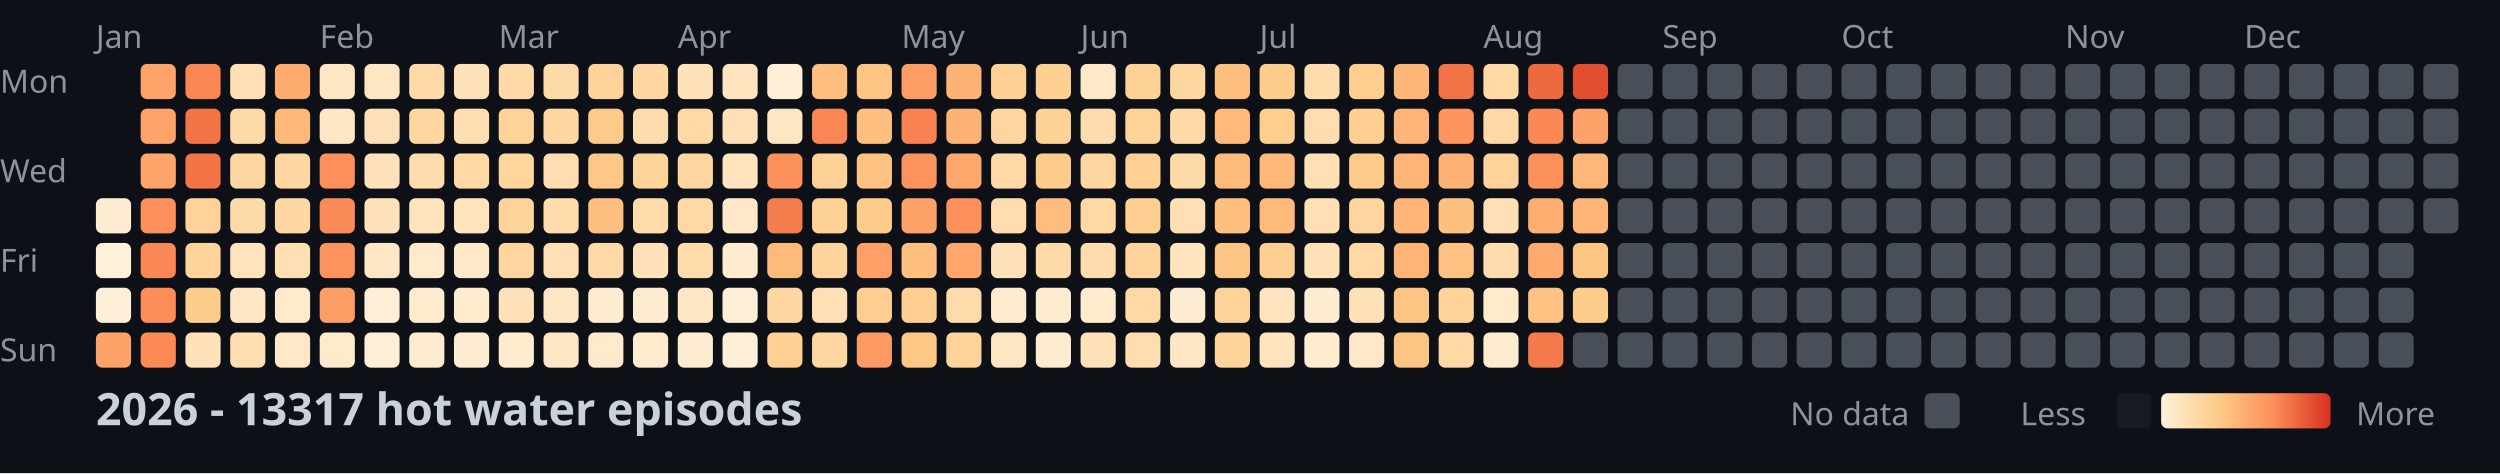
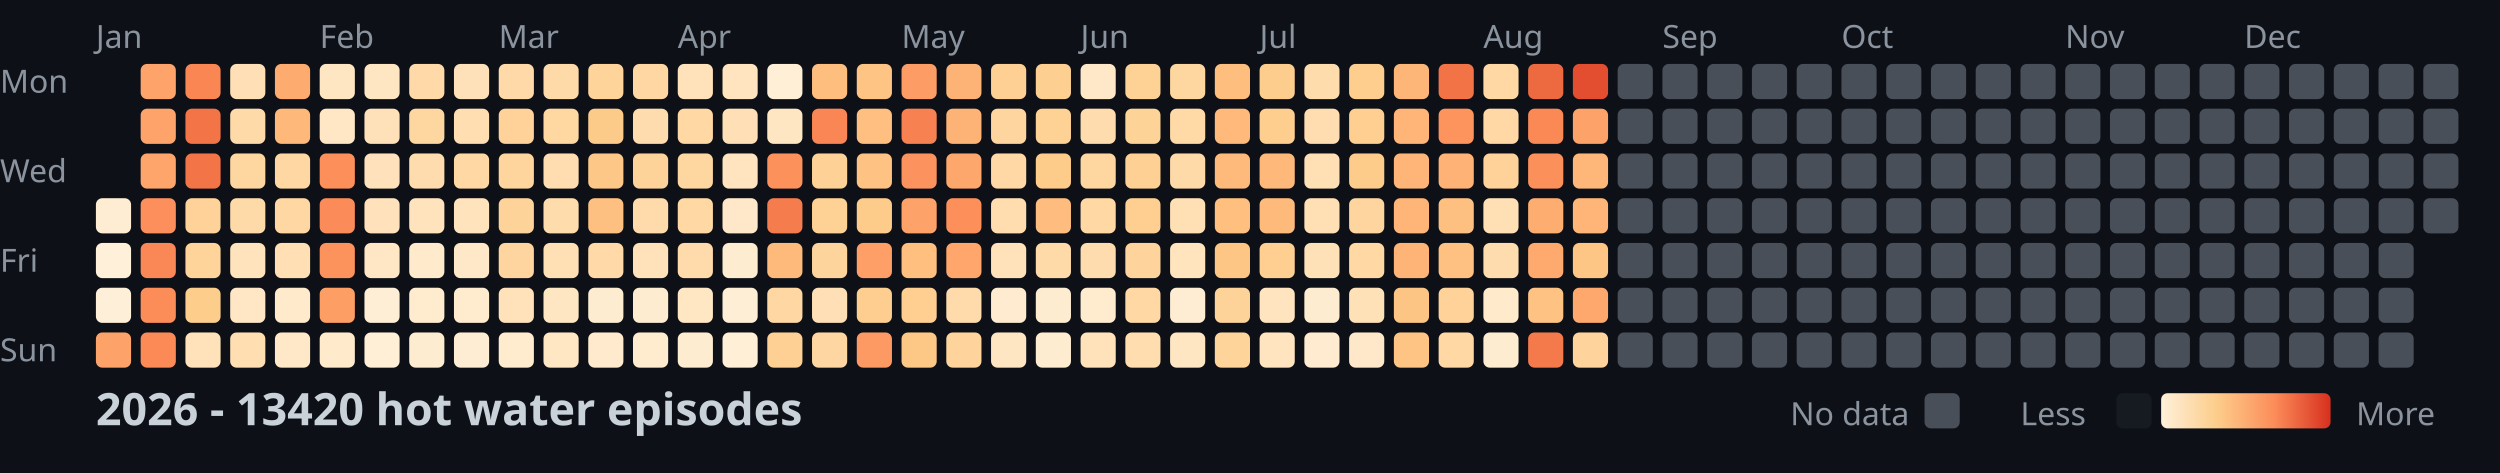
<svg xmlns="http://www.w3.org/2000/svg" width="782" height="148">
  <style>
    .month { font: 10px sans-serif; fill: #8b949e; }
    .day { font: 10px sans-serif; fill: #8b949e; }
    .title { font: bold 14px sans-serif; fill: #c9d1d9; }
    .legend { font: 10px sans-serif; fill: #8b949e; }
  </style>
  <rect width="100%" height="100%" fill="#0d1117" />
  <text x="0" y="29" class="day">Mon</text>
  <text x="0" y="57" class="day">Wed</text>
  <text x="0" y="85" class="day">Fri</text>
  <text x="0" y="113" class="day">Sun</text>
  <text x="30" y="15" class="month">Jan</text>
  <text x="100" y="15" class="month">Feb</text>
  <text x="156" y="15" class="month">Mar</text>
  <text x="212" y="15" class="month">Apr</text>
  <text x="282" y="15" class="month">May</text>
  <text x="338" y="15" class="month">Jun</text>
  <text x="394" y="15" class="month">Jul</text>
  <text x="464" y="15" class="month">Aug</text>
  <text x="520" y="15" class="month">Sep</text>
  <text x="576" y="15" class="month">Oct</text>
  <text x="646" y="15" class="month">Nov</text>
  <text x="702" y="15" class="month">Dec</text>
  <rect x="30" y="62" width="11" height="11" fill="#feedd2" rx="2" />
  <rect x="30" y="76" width="11" height="11" fill="#fef0d9" rx="2" />
  <rect x="30" y="90" width="11" height="11" fill="#feefd8" rx="2" />
  <rect x="30" y="104" width="11" height="11" fill="#fda369" rx="2" />
  <rect x="44" y="20" width="11" height="11" fill="#fea46a" rx="2" />
  <rect x="44" y="34" width="11" height="11" fill="#fea46a" rx="2" />
  <rect x="44" y="48" width="11" height="11" fill="#fea56b" rx="2" />
  <rect x="44" y="62" width="11" height="11" fill="#fc8f5b" rx="2" />
  <rect x="44" y="76" width="11" height="11" fill="#fa8856" rx="2" />
  <rect x="44" y="90" width="11" height="11" fill="#fc8d59" rx="2" />
  <rect x="44" y="104" width="11" height="11" fill="#fb8a57" rx="2" />
  <rect x="58" y="20" width="11" height="11" fill="#f98653" rx="2" />
  <rect x="58" y="34" width="11" height="11" fill="#f27447" rx="2" />
  <rect x="58" y="48" width="11" height="11" fill="#f27447" rx="2" />
  <rect x="58" y="62" width="11" height="11" fill="#fed298" rx="2" />
  <rect x="58" y="76" width="11" height="11" fill="#fed49b" rx="2" />
  <rect x="58" y="90" width="11" height="11" fill="#fdcd8b" rx="2" />
  <rect x="58" y="104" width="11" height="11" fill="#ffe2ba" rx="2" />
  <rect x="72" y="20" width="11" height="11" fill="#ffdfb5" rx="2" />
  <rect x="72" y="34" width="11" height="11" fill="#ffdaa9" rx="2" />
  <rect x="72" y="48" width="11" height="11" fill="#fed6a0" rx="2" />
  <rect x="72" y="62" width="11" height="11" fill="#ffdaa9" rx="2" />
  <rect x="72" y="76" width="11" height="11" fill="#ffe3bc" rx="2" />
  <rect x="72" y="90" width="11" height="11" fill="#ffe7c6" rx="2" />
  <rect x="72" y="104" width="11" height="11" fill="#ffdeb2" rx="2" />
  <rect x="86" y="20" width="11" height="11" fill="#feab6f" rx="2" />
  <rect x="86" y="34" width="11" height="11" fill="#feb87a" rx="2" />
  <rect x="86" y="48" width="11" height="11" fill="#ffd7a3" rx="2" />
  <rect x="86" y="62" width="11" height="11" fill="#ffd7a3" rx="2" />
  <rect x="86" y="76" width="11" height="11" fill="#ffdfb3" rx="2" />
  <rect x="86" y="90" width="11" height="11" fill="#ffeacb" rx="2" />
  <rect x="86" y="104" width="11" height="11" fill="#ffe8c8" rx="2" />
  <rect x="100" y="20" width="11" height="11" fill="#ffe6c3" rx="2" />
  <rect x="100" y="34" width="11" height="11" fill="#ffe7c6" rx="2" />
  <rect x="100" y="48" width="11" height="11" fill="#fc8f5a" rx="2" />
  <rect x="100" y="62" width="11" height="11" fill="#fb8b58" rx="2" />
  <rect x="100" y="76" width="11" height="11" fill="#fc925c" rx="2" />
  <rect x="100" y="90" width="11" height="11" fill="#fd9e65" rx="2" />
  <rect x="100" y="104" width="11" height="11" fill="#ffeacb" rx="2" />
  <rect x="114" y="20" width="11" height="11" fill="#ffe6c2" rx="2" />
  <rect x="114" y="34" width="11" height="11" fill="#ffe1b9" rx="2" />
  <rect x="114" y="48" width="11" height="11" fill="#ffe2bb" rx="2" />
  <rect x="114" y="62" width="11" height="11" fill="#ffe2bb" rx="2" />
  <rect x="114" y="76" width="11" height="11" fill="#ffe7c5" rx="2" />
  <rect x="114" y="90" width="11" height="11" fill="#feeed5" rx="2" />
  <rect x="114" y="104" width="11" height="11" fill="#feefd6" rx="2" />
  <rect x="128" y="20" width="11" height="11" fill="#ffdaa8" rx="2" />
  <rect x="128" y="34" width="11" height="11" fill="#fed6a0" rx="2" />
  <rect x="128" y="48" width="11" height="11" fill="#ffdcad" rx="2" />
  <rect x="128" y="62" width="11" height="11" fill="#ffe3bd" rx="2" />
  <rect x="128" y="76" width="11" height="11" fill="#ffeacb" rx="2" />
  <rect x="128" y="90" width="11" height="11" fill="#ffeccf" rx="2" />
  <rect x="128" y="104" width="11" height="11" fill="#feecd1" rx="2" />
  <rect x="142" y="20" width="11" height="11" fill="#ffe1b9" rx="2" />
  <rect x="142" y="34" width="11" height="11" fill="#ffdeb1" rx="2" />
  <rect x="142" y="48" width="11" height="11" fill="#ffd8a4" rx="2" />
  <rect x="142" y="62" width="11" height="11" fill="#ffe3bd" rx="2" />
  <rect x="142" y="76" width="11" height="11" fill="#ffe8c7" rx="2" />
  <rect x="142" y="90" width="11" height="11" fill="#ffebce" rx="2" />
  <rect x="142" y="104" width="11" height="11" fill="#feedd3" rx="2" />
  <rect x="156" y="20" width="11" height="11" fill="#ffdaa8" rx="2" />
  <rect x="156" y="34" width="11" height="11" fill="#fed298" rx="2" />
  <rect x="156" y="48" width="11" height="11" fill="#fed59d" rx="2" />
  <rect x="156" y="62" width="11" height="11" fill="#fed39a" rx="2" />
  <rect x="156" y="76" width="11" height="11" fill="#fed59f" rx="2" />
  <rect x="156" y="90" width="11" height="11" fill="#ffe2ba" rx="2" />
  <rect x="156" y="104" width="11" height="11" fill="#ffeccf" rx="2" />
  <rect x="170" y="20" width="11" height="11" fill="#ffdaa9" rx="2" />
  <rect x="170" y="34" width="11" height="11" fill="#fed7a1" rx="2" />
  <rect x="170" y="48" width="11" height="11" fill="#ffddb0" rx="2" />
  <rect x="170" y="62" width="11" height="11" fill="#ffdcac" rx="2" />
  <rect x="170" y="76" width="11" height="11" fill="#ffdfb4" rx="2" />
  <rect x="170" y="90" width="11" height="11" fill="#ffe6c2" rx="2" />
  <rect x="170" y="104" width="11" height="11" fill="#ffe7c4" rx="2" />
  <rect x="184" y="20" width="11" height="11" fill="#fed49b" rx="2" />
  <rect x="184" y="34" width="11" height="11" fill="#fdcb89" rx="2" />
  <rect x="184" y="48" width="11" height="11" fill="#fdc887" rx="2" />
  <rect x="184" y="62" width="11" height="11" fill="#fec080" rx="2" />
  <rect x="184" y="76" width="11" height="11" fill="#ffdaa8" rx="2" />
  <rect x="184" y="90" width="11" height="11" fill="#feecd0" rx="2" />
  <rect x="184" y="104" width="11" height="11" fill="#ffeacd" rx="2" />
  <rect x="198" y="20" width="11" height="11" fill="#ffd7a3" rx="2" />
  <rect x="198" y="34" width="11" height="11" fill="#ffdcad" rx="2" />
  <rect x="198" y="48" width="11" height="11" fill="#fed399" rx="2" />
  <rect x="198" y="62" width="11" height="11" fill="#ffdbab" rx="2" />
  <rect x="198" y="76" width="11" height="11" fill="#ffe2ba" rx="2" />
  <rect x="198" y="90" width="11" height="11" fill="#feecd1" rx="2" />
  <rect x="198" y="104" width="11" height="11" fill="#ffebce" rx="2" />
  <rect x="212" y="20" width="11" height="11" fill="#ffe2ba" rx="2" />
  <rect x="212" y="34" width="11" height="11" fill="#ffd8a4" rx="2" />
  <rect x="212" y="48" width="11" height="11" fill="#fed69f" rx="2" />
  <rect x="212" y="62" width="11" height="11" fill="#ffd8a4" rx="2" />
  <rect x="212" y="76" width="11" height="11" fill="#ffdbab" rx="2" />
  <rect x="212" y="90" width="11" height="11" fill="#ffe7c4" rx="2" />
  <rect x="212" y="104" width="11" height="11" fill="#feecd0" rx="2" />
  <rect x="226" y="20" width="11" height="11" fill="#ffe4bf" rx="2" />
  <rect x="226" y="34" width="11" height="11" fill="#ffe0b6" rx="2" />
  <rect x="226" y="48" width="11" height="11" fill="#ffe4bf" rx="2" />
  <rect x="226" y="62" width="11" height="11" fill="#ffe8c9" rx="2" />
  <rect x="226" y="76" width="11" height="11" fill="#feecd0" rx="2" />
  <rect x="226" y="90" width="11" height="11" fill="#feeed5" rx="2" />
  <rect x="226" y="104" width="11" height="11" fill="#feefd6" rx="2" />
  <rect x="240" y="20" width="11" height="11" fill="#feefd6" rx="2" />
  <rect x="240" y="34" width="11" height="11" fill="#ffe6c3" rx="2" />
  <rect x="240" y="48" width="11" height="11" fill="#fc915c" rx="2" />
  <rect x="240" y="62" width="11" height="11" fill="#f57d4d" rx="2" />
  <rect x="240" y="76" width="11" height="11" fill="#feba7b" rx="2" />
  <rect x="240" y="90" width="11" height="11" fill="#ffd7a3" rx="2" />
  <rect x="240" y="104" width="11" height="11" fill="#fed093" rx="2" />
  <rect x="254" y="20" width="11" height="11" fill="#febe7e" rx="2" />
  <rect x="254" y="34" width="11" height="11" fill="#f98654" rx="2" />
  <rect x="254" y="48" width="11" height="11" fill="#fed297" rx="2" />
  <rect x="254" y="62" width="11" height="11" fill="#fed194" rx="2" />
  <rect x="254" y="76" width="11" height="11" fill="#fed49d" rx="2" />
  <rect x="254" y="90" width="11" height="11" fill="#ffdfb5" rx="2" />
  <rect x="254" y="104" width="11" height="11" fill="#fed6a1" rx="2" />
  <rect x="268" y="20" width="11" height="11" fill="#fec483" rx="2" />
  <rect x="268" y="34" width="11" height="11" fill="#febf80" rx="2" />
  <rect x="268" y="48" width="11" height="11" fill="#fec282" rx="2" />
  <rect x="268" y="62" width="11" height="11" fill="#fdcc8b" rx="2" />
  <rect x="268" y="76" width="11" height="11" fill="#fd9f66" rx="2" />
  <rect x="268" y="90" width="11" height="11" fill="#fdce8f" rx="2" />
  <rect x="268" y="104" width="11" height="11" fill="#fd9a63" rx="2" />
  <rect x="282" y="20" width="11" height="11" fill="#fd9c64" rx="2" />
  <rect x="282" y="34" width="11" height="11" fill="#f78150" rx="2" />
  <rect x="282" y="48" width="11" height="11" fill="#fc925d" rx="2" />
  <rect x="282" y="62" width="11" height="11" fill="#fda269" rx="2" />
  <rect x="282" y="76" width="11" height="11" fill="#febf7f" rx="2" />
  <rect x="282" y="90" width="11" height="11" fill="#fecf91" rx="2" />
  <rect x="282" y="104" width="11" height="11" fill="#fdc786" rx="2" />
  <rect x="296" y="20" width="11" height="11" fill="#feb376" rx="2" />
  <rect x="296" y="34" width="11" height="11" fill="#feb376" rx="2" />
  <rect x="296" y="48" width="11" height="11" fill="#fea76c" rx="2" />
  <rect x="296" y="62" width="11" height="11" fill="#fc8f5a" rx="2" />
  <rect x="296" y="76" width="11" height="11" fill="#fea66b" rx="2" />
  <rect x="296" y="90" width="11" height="11" fill="#ffdbab" rx="2" />
  <rect x="296" y="104" width="11" height="11" fill="#fed49c" rx="2" />
  <rect x="310" y="20" width="11" height="11" fill="#fed093" rx="2" />
  <rect x="310" y="34" width="11" height="11" fill="#fed59f" rx="2" />
  <rect x="310" y="48" width="11" height="11" fill="#ffd8a5" rx="2" />
  <rect x="310" y="62" width="11" height="11" fill="#ffddaf" rx="2" />
  <rect x="310" y="76" width="11" height="11" fill="#ffe2b9" rx="2" />
  <rect x="310" y="90" width="11" height="11" fill="#ffebcf" rx="2" />
  <rect x="310" y="104" width="11" height="11" fill="#ffe6c2" rx="2" />
  <rect x="324" y="20" width="11" height="11" fill="#fdcf90" rx="2" />
  <rect x="324" y="34" width="11" height="11" fill="#fed195" rx="2" />
  <rect x="324" y="48" width="11" height="11" fill="#fdcc8a" rx="2" />
  <rect x="324" y="62" width="11" height="11" fill="#febd7e" rx="2" />
  <rect x="324" y="76" width="11" height="11" fill="#ffdaa9" rx="2" />
  <rect x="324" y="90" width="11" height="11" fill="#feecd0" rx="2" />
  <rect x="324" y="104" width="11" height="11" fill="#feecd0" rx="2" />
  <rect x="338" y="20" width="11" height="11" fill="#ffe8c7" rx="2" />
  <rect x="338" y="34" width="11" height="11" fill="#ffdcad" rx="2" />
  <rect x="338" y="48" width="11" height="11" fill="#fed6a0" rx="2" />
  <rect x="338" y="62" width="11" height="11" fill="#ffd8a4" rx="2" />
  <rect x="338" y="76" width="11" height="11" fill="#ffdcae" rx="2" />
  <rect x="338" y="90" width="11" height="11" fill="#ffebce" rx="2" />
  <rect x="338" y="104" width="11" height="11" fill="#ffe2ba" rx="2" />
  <rect x="352" y="20" width="11" height="11" fill="#fed195" rx="2" />
  <rect x="352" y="34" width="11" height="11" fill="#fed398" rx="2" />
  <rect x="352" y="48" width="11" height="11" fill="#fed093" rx="2" />
  <rect x="352" y="62" width="11" height="11" fill="#fecf91" rx="2" />
  <rect x="352" y="76" width="11" height="11" fill="#fed49c" rx="2" />
  <rect x="352" y="90" width="11" height="11" fill="#ffd8a4" rx="2" />
  <rect x="352" y="104" width="11" height="11" fill="#ffddaf" rx="2" />
  <rect x="366" y="20" width="11" height="11" fill="#fed6a0" rx="2" />
  <rect x="366" y="34" width="11" height="11" fill="#ffd9a6" rx="2" />
  <rect x="366" y="48" width="11" height="11" fill="#ffdaa9" rx="2" />
  <rect x="366" y="62" width="11" height="11" fill="#ffdfb4" rx="2" />
  <rect x="366" y="76" width="11" height="11" fill="#ffe4be" rx="2" />
  <rect x="366" y="90" width="11" height="11" fill="#feedd3" rx="2" />
  <rect x="366" y="104" width="11" height="11" fill="#ffe6c3" rx="2" />
  <rect x="380" y="20" width="11" height="11" fill="#febe7e" rx="2" />
  <rect x="380" y="34" width="11" height="11" fill="#feb97b" rx="2" />
  <rect x="380" y="48" width="11" height="11" fill="#feba7b" rx="2" />
  <rect x="380" y="62" width="11" height="11" fill="#febf7f" rx="2" />
  <rect x="380" y="76" width="11" height="11" fill="#fdc685" rx="2" />
  <rect x="380" y="90" width="11" height="11" fill="#fed39a" rx="2" />
  <rect x="380" y="104" width="11" height="11" fill="#fed49b" rx="2" />
  <rect x="394" y="20" width="11" height="11" fill="#fdcd8d" rx="2" />
  <rect x="394" y="34" width="11" height="11" fill="#fdce8e" rx="2" />
  <rect x="394" y="48" width="11" height="11" fill="#feb97a" rx="2" />
  <rect x="394" y="62" width="11" height="11" fill="#feba7b" rx="2" />
  <rect x="394" y="76" width="11" height="11" fill="#fecf91" rx="2" />
  <rect x="394" y="90" width="11" height="11" fill="#ffe4bf" rx="2" />
  <rect x="394" y="104" width="11" height="11" fill="#ffe4bf" rx="2" />
  <rect x="408" y="20" width="11" height="11" fill="#ffdcac" rx="2" />
  <rect x="408" y="34" width="11" height="11" fill="#ffddb0" rx="2" />
  <rect x="408" y="48" width="11" height="11" fill="#ffe0b5" rx="2" />
  <rect x="408" y="62" width="11" height="11" fill="#ffdfb4" rx="2" />
  <rect x="408" y="76" width="11" height="11" fill="#ffe1b8" rx="2" />
  <rect x="408" y="90" width="11" height="11" fill="#feecd0" rx="2" />
  <rect x="408" y="104" width="11" height="11" fill="#ffebcf" rx="2" />
  <rect x="422" y="20" width="11" height="11" fill="#fdce8e" rx="2" />
  <rect x="422" y="34" width="11" height="11" fill="#fecf91" rx="2" />
  <rect x="422" y="48" width="11" height="11" fill="#fdcc8a" rx="2" />
  <rect x="422" y="62" width="11" height="11" fill="#fed59e" rx="2" />
  <rect x="422" y="76" width="11" height="11" fill="#ffd8a4" rx="2" />
  <rect x="422" y="90" width="11" height="11" fill="#ffe1b7" rx="2" />
  <rect x="422" y="104" width="11" height="11" fill="#ffe8c9" rx="2" />
  <rect x="436" y="20" width="11" height="11" fill="#feb678" rx="2" />
  <rect x="436" y="34" width="11" height="11" fill="#feb577" rx="2" />
  <rect x="436" y="48" width="11" height="11" fill="#feb577" rx="2" />
  <rect x="436" y="62" width="11" height="11" fill="#feb577" rx="2" />
  <rect x="436" y="76" width="11" height="11" fill="#feb476" rx="2" />
  <rect x="436" y="90" width="11" height="11" fill="#fdc584" rx="2" />
  <rect x="436" y="104" width="11" height="11" fill="#fec483" rx="2" />
  <rect x="450" y="20" width="11" height="11" fill="#f17346" rx="2" />
  <rect x="450" y="34" width="11" height="11" fill="#fd935d" rx="2" />
  <rect x="450" y="48" width="11" height="11" fill="#feb275" rx="2" />
  <rect x="450" y="62" width="11" height="11" fill="#fec080" rx="2" />
  <rect x="450" y="76" width="11" height="11" fill="#fec181" rx="2" />
  <rect x="450" y="90" width="11" height="11" fill="#fed298" rx="2" />
  <rect x="450" y="104" width="11" height="11" fill="#ffd8a4" rx="2" />
  <rect x="464" y="20" width="11" height="11" fill="#ffd8a4" rx="2" />
  <rect x="464" y="34" width="11" height="11" fill="#ffd8a5" rx="2" />
  <rect x="464" y="48" width="11" height="11" fill="#fed298" rx="2" />
  <rect x="464" y="62" width="11" height="11" fill="#ffe0b5" rx="2" />
  <rect x="464" y="76" width="11" height="11" fill="#ffdcae" rx="2" />
  <rect x="464" y="90" width="11" height="11" fill="#ffeacb" rx="2" />
  <rect x="464" y="104" width="11" height="11" fill="#feecd0" rx="2" />
  <rect x="478" y="20" width="11" height="11" fill="#ed6a40" rx="2" />
  <rect x="478" y="34" width="11" height="11" fill="#fa8956" rx="2" />
  <rect x="478" y="48" width="11" height="11" fill="#fc905b" rx="2" />
  <rect x="478" y="62" width="11" height="11" fill="#fead71" rx="2" />
  <rect x="478" y="76" width="11" height="11" fill="#fea96e" rx="2" />
  <rect x="478" y="90" width="11" height="11" fill="#fec383" rx="2" />
  <rect x="478" y="104" width="11" height="11" fill="#f4794b" rx="2" />
  <rect x="492" y="20" width="11" height="11" fill="#e24e2f" rx="2" />
  <rect x="492" y="34" width="11" height="11" fill="#fda268" rx="2" />
  <rect x="492" y="48" width="11" height="11" fill="#feb779" rx="2" />
  <rect x="492" y="62" width="11" height="11" fill="#feb577" rx="2" />
  <rect x="492" y="76" width="11" height="11" fill="#fdc685" rx="2" />
-   <rect x="492" y="90" width="11" height="11" fill="#fdcd8c" rx="2" />
-   <rect x="492" y="104" width="11" height="11" fill="#484f58" rx="2" />
+   <rect x="492" y="90" width="11" height="11" fill="#fea86d" rx="2" />
+   <rect x="492" y="104" width="11" height="11" fill="#fed49c" rx="2" />
  <rect x="506" y="20" width="11" height="11" fill="#484f58" rx="2" />
  <rect x="506" y="34" width="11" height="11" fill="#484f58" rx="2" />
  <rect x="506" y="48" width="11" height="11" fill="#484f58" rx="2" />
  <rect x="506" y="62" width="11" height="11" fill="#484f58" rx="2" />
  <rect x="506" y="76" width="11" height="11" fill="#484f58" rx="2" />
  <rect x="506" y="90" width="11" height="11" fill="#484f58" rx="2" />
  <rect x="506" y="104" width="11" height="11" fill="#484f58" rx="2" />
  <rect x="520" y="20" width="11" height="11" fill="#484f58" rx="2" />
  <rect x="520" y="34" width="11" height="11" fill="#484f58" rx="2" />
  <rect x="520" y="48" width="11" height="11" fill="#484f58" rx="2" />
  <rect x="520" y="62" width="11" height="11" fill="#484f58" rx="2" />
  <rect x="520" y="76" width="11" height="11" fill="#484f58" rx="2" />
  <rect x="520" y="90" width="11" height="11" fill="#484f58" rx="2" />
  <rect x="520" y="104" width="11" height="11" fill="#484f58" rx="2" />
  <rect x="534" y="20" width="11" height="11" fill="#484f58" rx="2" />
  <rect x="534" y="34" width="11" height="11" fill="#484f58" rx="2" />
  <rect x="534" y="48" width="11" height="11" fill="#484f58" rx="2" />
  <rect x="534" y="62" width="11" height="11" fill="#484f58" rx="2" />
  <rect x="534" y="76" width="11" height="11" fill="#484f58" rx="2" />
  <rect x="534" y="90" width="11" height="11" fill="#484f58" rx="2" />
  <rect x="534" y="104" width="11" height="11" fill="#484f58" rx="2" />
  <rect x="548" y="20" width="11" height="11" fill="#484f58" rx="2" />
  <rect x="548" y="34" width="11" height="11" fill="#484f58" rx="2" />
  <rect x="548" y="48" width="11" height="11" fill="#484f58" rx="2" />
  <rect x="548" y="62" width="11" height="11" fill="#484f58" rx="2" />
  <rect x="548" y="76" width="11" height="11" fill="#484f58" rx="2" />
  <rect x="548" y="90" width="11" height="11" fill="#484f58" rx="2" />
  <rect x="548" y="104" width="11" height="11" fill="#484f58" rx="2" />
  <rect x="562" y="20" width="11" height="11" fill="#484f58" rx="2" />
  <rect x="562" y="34" width="11" height="11" fill="#484f58" rx="2" />
  <rect x="562" y="48" width="11" height="11" fill="#484f58" rx="2" />
  <rect x="562" y="62" width="11" height="11" fill="#484f58" rx="2" />
  <rect x="562" y="76" width="11" height="11" fill="#484f58" rx="2" />
  <rect x="562" y="90" width="11" height="11" fill="#484f58" rx="2" />
  <rect x="562" y="104" width="11" height="11" fill="#484f58" rx="2" />
  <rect x="576" y="20" width="11" height="11" fill="#484f58" rx="2" />
  <rect x="576" y="34" width="11" height="11" fill="#484f58" rx="2" />
  <rect x="576" y="48" width="11" height="11" fill="#484f58" rx="2" />
  <rect x="576" y="62" width="11" height="11" fill="#484f58" rx="2" />
  <rect x="576" y="76" width="11" height="11" fill="#484f58" rx="2" />
  <rect x="576" y="90" width="11" height="11" fill="#484f58" rx="2" />
  <rect x="576" y="104" width="11" height="11" fill="#484f58" rx="2" />
  <rect x="590" y="20" width="11" height="11" fill="#484f58" rx="2" />
  <rect x="590" y="34" width="11" height="11" fill="#484f58" rx="2" />
  <rect x="590" y="48" width="11" height="11" fill="#484f58" rx="2" />
  <rect x="590" y="62" width="11" height="11" fill="#484f58" rx="2" />
  <rect x="590" y="76" width="11" height="11" fill="#484f58" rx="2" />
  <rect x="590" y="90" width="11" height="11" fill="#484f58" rx="2" />
  <rect x="590" y="104" width="11" height="11" fill="#484f58" rx="2" />
  <rect x="604" y="20" width="11" height="11" fill="#484f58" rx="2" />
  <rect x="604" y="34" width="11" height="11" fill="#484f58" rx="2" />
  <rect x="604" y="48" width="11" height="11" fill="#484f58" rx="2" />
  <rect x="604" y="62" width="11" height="11" fill="#484f58" rx="2" />
  <rect x="604" y="76" width="11" height="11" fill="#484f58" rx="2" />
  <rect x="604" y="90" width="11" height="11" fill="#484f58" rx="2" />
  <rect x="604" y="104" width="11" height="11" fill="#484f58" rx="2" />
  <rect x="618" y="20" width="11" height="11" fill="#484f58" rx="2" />
  <rect x="618" y="34" width="11" height="11" fill="#484f58" rx="2" />
  <rect x="618" y="48" width="11" height="11" fill="#484f58" rx="2" />
  <rect x="618" y="62" width="11" height="11" fill="#484f58" rx="2" />
  <rect x="618" y="76" width="11" height="11" fill="#484f58" rx="2" />
  <rect x="618" y="90" width="11" height="11" fill="#484f58" rx="2" />
  <rect x="618" y="104" width="11" height="11" fill="#484f58" rx="2" />
  <rect x="632" y="20" width="11" height="11" fill="#484f58" rx="2" />
  <rect x="632" y="34" width="11" height="11" fill="#484f58" rx="2" />
  <rect x="632" y="48" width="11" height="11" fill="#484f58" rx="2" />
  <rect x="632" y="62" width="11" height="11" fill="#484f58" rx="2" />
  <rect x="632" y="76" width="11" height="11" fill="#484f58" rx="2" />
  <rect x="632" y="90" width="11" height="11" fill="#484f58" rx="2" />
  <rect x="632" y="104" width="11" height="11" fill="#484f58" rx="2" />
  <rect x="646" y="20" width="11" height="11" fill="#484f58" rx="2" />
  <rect x="646" y="34" width="11" height="11" fill="#484f58" rx="2" />
  <rect x="646" y="48" width="11" height="11" fill="#484f58" rx="2" />
  <rect x="646" y="62" width="11" height="11" fill="#484f58" rx="2" />
  <rect x="646" y="76" width="11" height="11" fill="#484f58" rx="2" />
  <rect x="646" y="90" width="11" height="11" fill="#484f58" rx="2" />
  <rect x="646" y="104" width="11" height="11" fill="#484f58" rx="2" />
  <rect x="660" y="20" width="11" height="11" fill="#484f58" rx="2" />
  <rect x="660" y="34" width="11" height="11" fill="#484f58" rx="2" />
  <rect x="660" y="48" width="11" height="11" fill="#484f58" rx="2" />
  <rect x="660" y="62" width="11" height="11" fill="#484f58" rx="2" />
  <rect x="660" y="76" width="11" height="11" fill="#484f58" rx="2" />
  <rect x="660" y="90" width="11" height="11" fill="#484f58" rx="2" />
  <rect x="660" y="104" width="11" height="11" fill="#484f58" rx="2" />
  <rect x="674" y="20" width="11" height="11" fill="#484f58" rx="2" />
  <rect x="674" y="34" width="11" height="11" fill="#484f58" rx="2" />
  <rect x="674" y="48" width="11" height="11" fill="#484f58" rx="2" />
  <rect x="674" y="62" width="11" height="11" fill="#484f58" rx="2" />
  <rect x="674" y="76" width="11" height="11" fill="#484f58" rx="2" />
  <rect x="674" y="90" width="11" height="11" fill="#484f58" rx="2" />
  <rect x="674" y="104" width="11" height="11" fill="#484f58" rx="2" />
  <rect x="688" y="20" width="11" height="11" fill="#484f58" rx="2" />
  <rect x="688" y="34" width="11" height="11" fill="#484f58" rx="2" />
  <rect x="688" y="48" width="11" height="11" fill="#484f58" rx="2" />
  <rect x="688" y="62" width="11" height="11" fill="#484f58" rx="2" />
  <rect x="688" y="76" width="11" height="11" fill="#484f58" rx="2" />
  <rect x="688" y="90" width="11" height="11" fill="#484f58" rx="2" />
  <rect x="688" y="104" width="11" height="11" fill="#484f58" rx="2" />
  <rect x="702" y="20" width="11" height="11" fill="#484f58" rx="2" />
  <rect x="702" y="34" width="11" height="11" fill="#484f58" rx="2" />
  <rect x="702" y="48" width="11" height="11" fill="#484f58" rx="2" />
  <rect x="702" y="62" width="11" height="11" fill="#484f58" rx="2" />
  <rect x="702" y="76" width="11" height="11" fill="#484f58" rx="2" />
  <rect x="702" y="90" width="11" height="11" fill="#484f58" rx="2" />
  <rect x="702" y="104" width="11" height="11" fill="#484f58" rx="2" />
  <rect x="716" y="20" width="11" height="11" fill="#484f58" rx="2" />
  <rect x="716" y="34" width="11" height="11" fill="#484f58" rx="2" />
  <rect x="716" y="48" width="11" height="11" fill="#484f58" rx="2" />
  <rect x="716" y="62" width="11" height="11" fill="#484f58" rx="2" />
  <rect x="716" y="76" width="11" height="11" fill="#484f58" rx="2" />
  <rect x="716" y="90" width="11" height="11" fill="#484f58" rx="2" />
  <rect x="716" y="104" width="11" height="11" fill="#484f58" rx="2" />
  <rect x="730" y="20" width="11" height="11" fill="#484f58" rx="2" />
  <rect x="730" y="34" width="11" height="11" fill="#484f58" rx="2" />
  <rect x="730" y="48" width="11" height="11" fill="#484f58" rx="2" />
  <rect x="730" y="62" width="11" height="11" fill="#484f58" rx="2" />
  <rect x="730" y="76" width="11" height="11" fill="#484f58" rx="2" />
  <rect x="730" y="90" width="11" height="11" fill="#484f58" rx="2" />
  <rect x="730" y="104" width="11" height="11" fill="#484f58" rx="2" />
  <rect x="744" y="20" width="11" height="11" fill="#484f58" rx="2" />
  <rect x="744" y="34" width="11" height="11" fill="#484f58" rx="2" />
  <rect x="744" y="48" width="11" height="11" fill="#484f58" rx="2" />
  <rect x="744" y="62" width="11" height="11" fill="#484f58" rx="2" />
  <rect x="744" y="76" width="11" height="11" fill="#484f58" rx="2" />
  <rect x="744" y="90" width="11" height="11" fill="#484f58" rx="2" />
  <rect x="744" y="104" width="11" height="11" fill="#484f58" rx="2" />
  <rect x="758" y="20" width="11" height="11" fill="#484f58" rx="2" />
  <rect x="758" y="34" width="11" height="11" fill="#484f58" rx="2" />
  <rect x="758" y="48" width="11" height="11" fill="#484f58" rx="2" />
  <rect x="758" y="62" width="11" height="11" fill="#484f58" rx="2" />
-   <text x="30" y="133" class="title">2026 - 13317 hot water episodes</text>
+   <text x="30" y="133" class="title">2026 - 13420 hot water episodes</text>
  <defs>
    <linearGradient id="legend-gradient" x1="0" y1="0" x2="1" y2="0">
      <stop offset="0%" stop-color="#fef0d9" />
      <stop offset="33.333%" stop-color="#fdcc8a" />
      <stop offset="66.667%" stop-color="#fc8d59" />
      <stop offset="100%" stop-color="#d7301f" />
    </linearGradient>
  </defs>
  <text x="560" y="133" class="legend">No data</text>
  <rect x="602" y="123" width="11" height="11" fill="#484f58" rx="2" />
  <text x="632" y="133" class="legend">Less</text>
  <rect x="662" y="123" width="11" height="11" fill="#161b22" rx="2" />
  <rect x="676" y="123" width="53" height="11" fill="url(#legend-gradient)" rx="2" />
  <text x="737" y="133" class="legend">More</text>
</svg>
